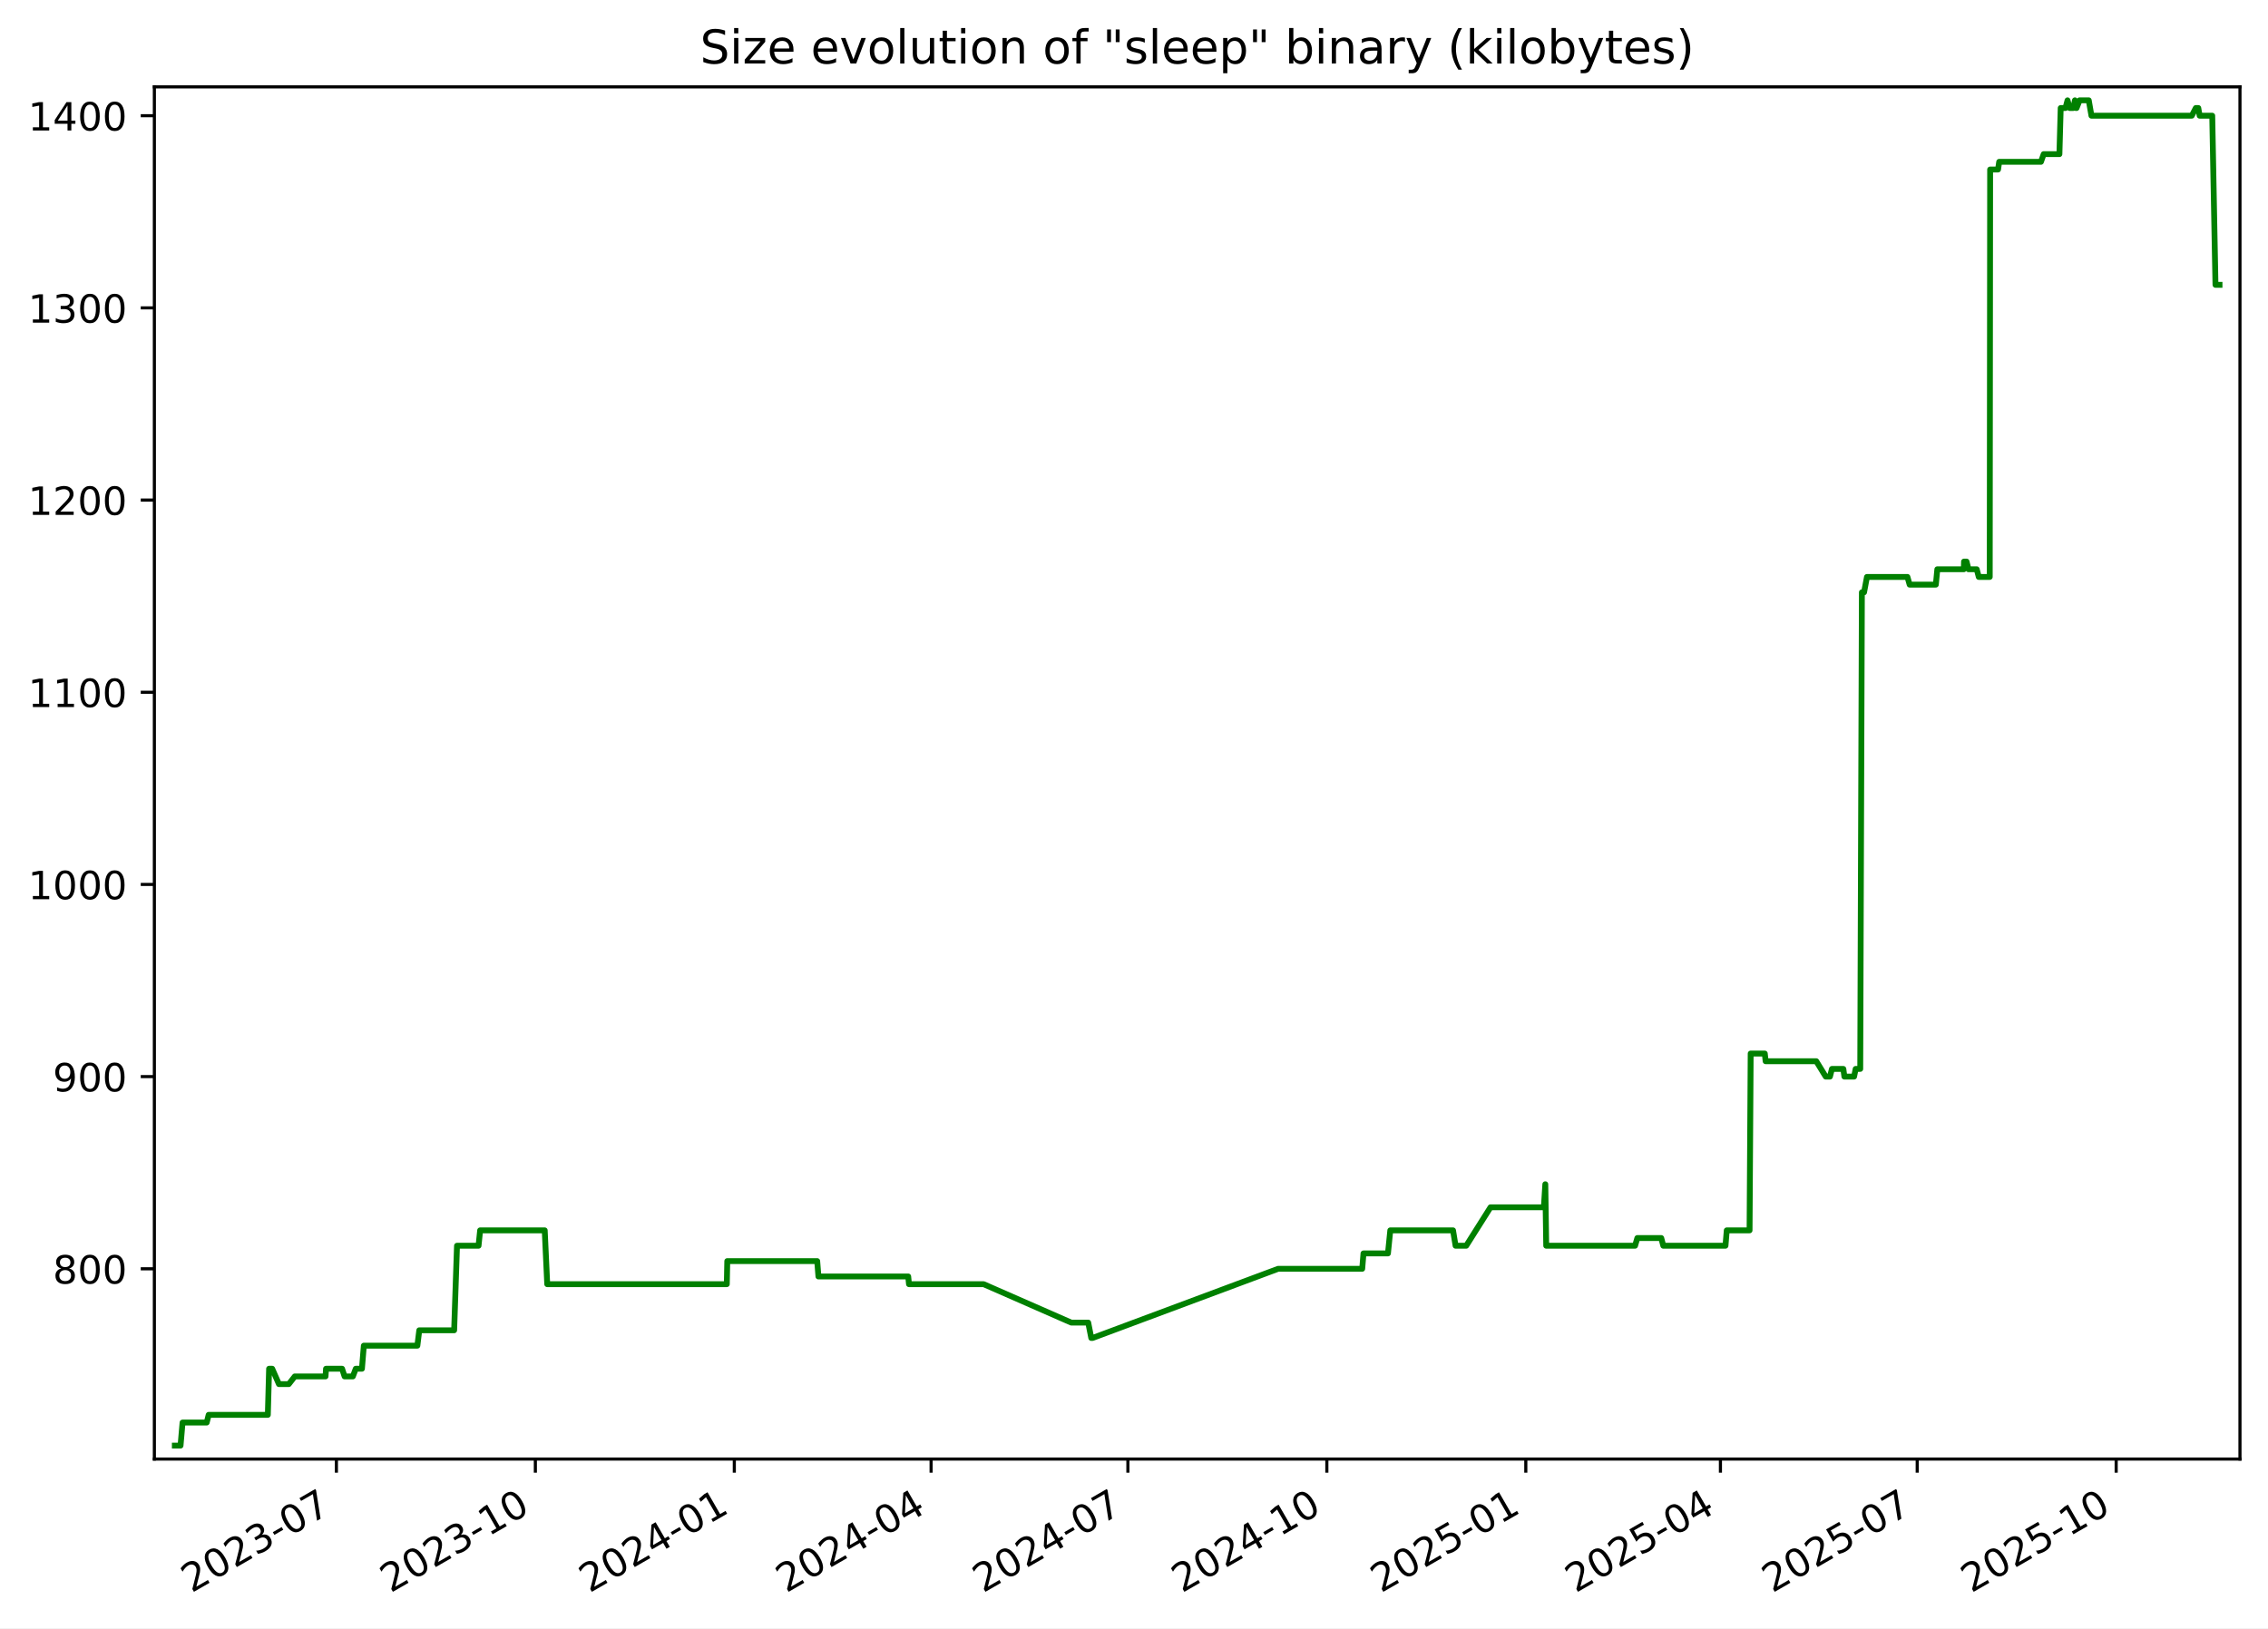
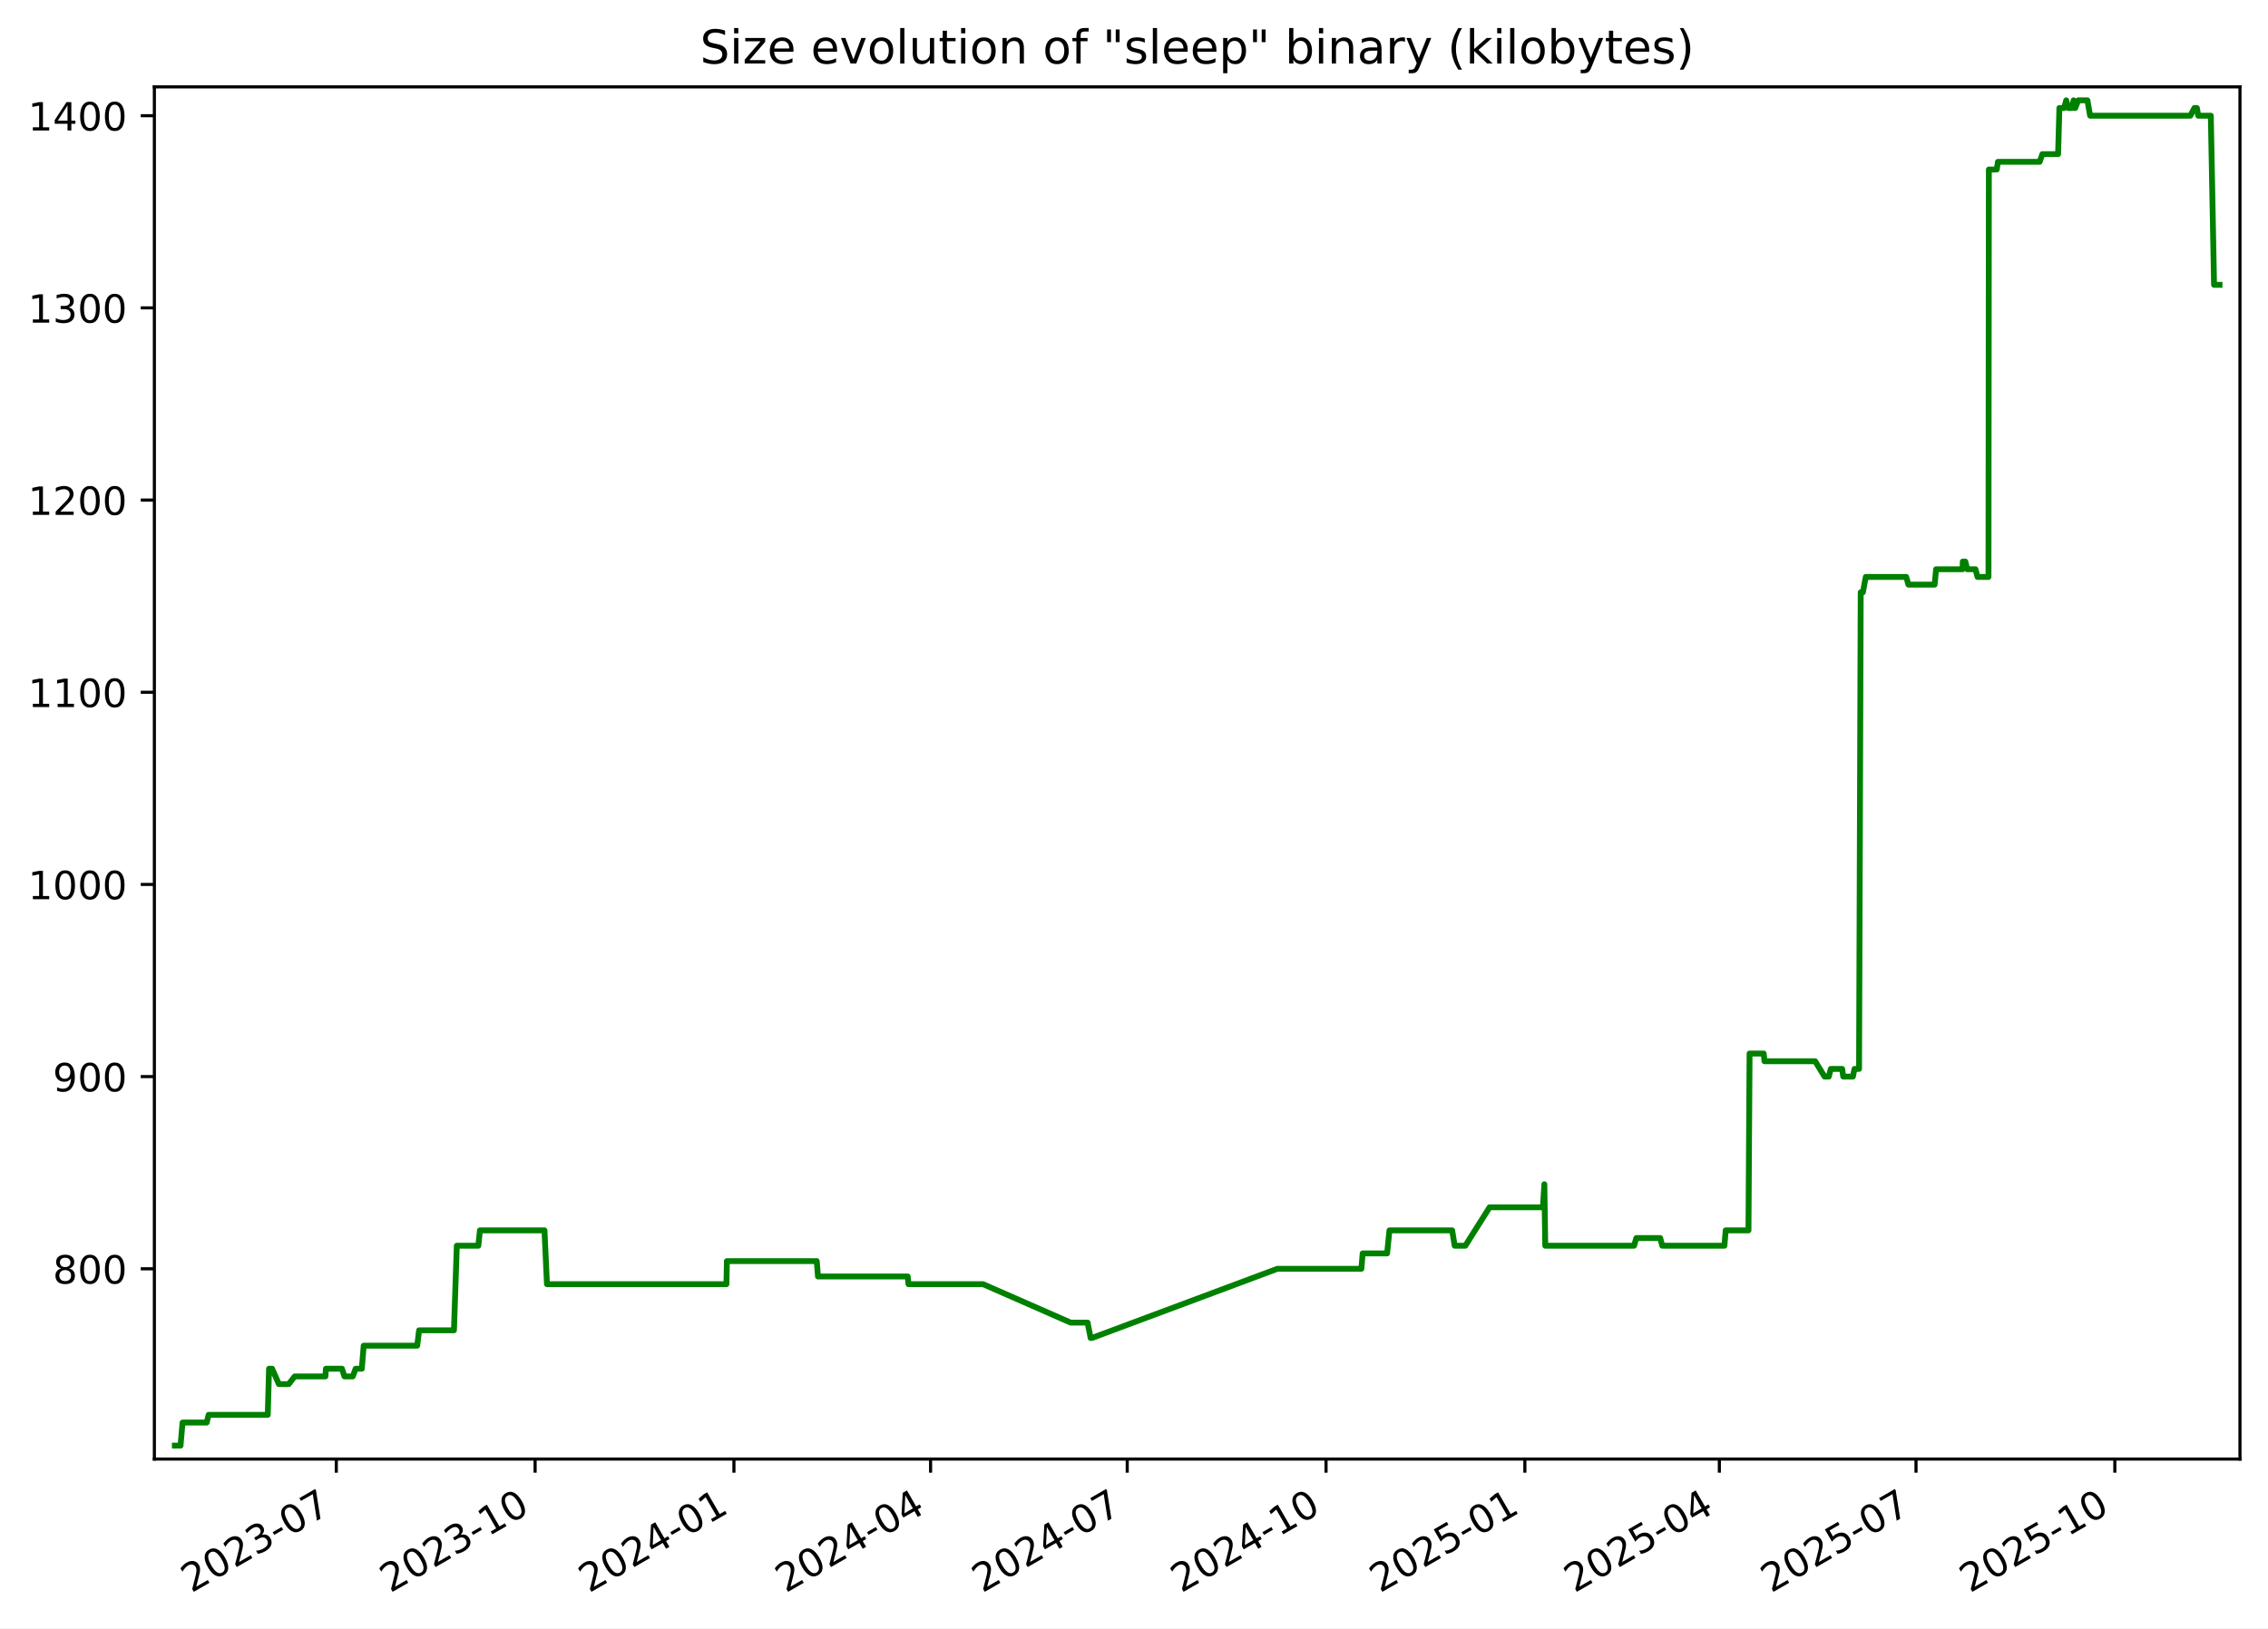
<svg xmlns="http://www.w3.org/2000/svg" xmlns:xlink="http://www.w3.org/1999/xlink" width="582.53pt" height="418.303pt" viewBox="0 0 582.53 418.303" version="1.1">
  <defs>
    <style type="text/css">*{stroke-linejoin: round; stroke-linecap: butt}</style>
  </defs>
  <g id="figure_1">
    <g id="patch_1">
      <path d="M -0 418.303  L 582.53 418.303  L 582.53 0  L -0 0  z " style="fill: #ffffff" />
    </g>
    <g id="axes_1">
      <g id="patch_2">
        <path d="M 39.65 374.83  L 575.33 374.83  L 575.33 22.318  L 39.65 22.318  z " style="fill: #ffffff" />
      </g>
      <g id="matplotlib.axis_1">
        <g id="xtick_1">
          <g id="line2d_1">
            <defs>
-               <path id="m20edbd6bb3" d="M 0 0  L 0 3.5  " style="stroke: #000000; stroke-width: 0.8" />
+               <path id="mc32239e421" d="M 0 0  L 0 3.5  " style="stroke: #000000; stroke-width: 0.8" />
            </defs>
            <g>
-               <use xlink:href="#m20edbd6bb3" x="86.405" y="374.83" style="stroke: #000000; stroke-width: 0.8" />
+               <use xlink:href="#mc32239e421" x="86.376" y="374.83" style="stroke: #000000; stroke-width: 0.8" />
            </g>
          </g>
          <g id="text_1">
-             <g transform="translate(49.17991 409.302) rotate(-30) scale(0.1 -0.1)">
+             <g transform="translate(49.15102 409.302) rotate(-30) scale(0.1 -0.1)">
              <defs>
                <path id="DejaVuSans-32" d="M 1228 531  L 3431 531  L 3431 0  L 469 0  L 469 531  Q 828 903 1448 1529  Q 2069 2156 2228 2338  Q 2531 2678 2651 2914  Q 2772 3150 2772 3378  Q 2772 3750 2511 3984  Q 2250 4219 1831 4219  Q 1534 4219 1204 4116  Q 875 4013 500 3803  L 500 4441  Q 881 4594 1212 4672  Q 1544 4750 1819 4750  Q 2544 4750 2975 4387  Q 3406 4025 3406 3419  Q 3406 3131 3298 2873  Q 3191 2616 2906 2266  Q 2828 2175 2409 1742  Q 1991 1309 1228 531  z " transform="scale(0.015625)" />
                <path id="DejaVuSans-30" d="M 2034 4250  Q 1547 4250 1301 3770  Q 1056 3291 1056 2328  Q 1056 1369 1301 889  Q 1547 409 2034 409  Q 2525 409 2770 889  Q 3016 1369 3016 2328  Q 3016 3291 2770 3770  Q 2525 4250 2034 4250  z M 2034 4750  Q 2819 4750 3233 4129  Q 3647 3509 3647 2328  Q 3647 1150 3233 529  Q 2819 -91 2034 -91  Q 1250 -91 836 529  Q 422 1150 422 2328  Q 422 3509 836 4129  Q 1250 4750 2034 4750  z " transform="scale(0.015625)" />
                <path id="DejaVuSans-33" d="M 2597 2516  Q 3050 2419 3304 2112  Q 3559 1806 3559 1356  Q 3559 666 3084 287  Q 2609 -91 1734 -91  Q 1441 -91 1130 -33  Q 819 25 488 141  L 488 750  Q 750 597 1062 519  Q 1375 441 1716 441  Q 2309 441 2620 675  Q 2931 909 2931 1356  Q 2931 1769 2642 2001  Q 2353 2234 1838 2234  L 1294 2234  L 1294 2753  L 1863 2753  Q 2328 2753 2575 2939  Q 2822 3125 2822 3475  Q 2822 3834 2567 4026  Q 2313 4219 1838 4219  Q 1578 4219 1281 4162  Q 984 4106 628 3988  L 628 4550  Q 988 4650 1302 4700  Q 1616 4750 1894 4750  Q 2613 4750 3031 4423  Q 3450 4097 3450 3541  Q 3450 3153 3228 2886  Q 3006 2619 2597 2516  z " transform="scale(0.015625)" />
                <path id="DejaVuSans-2d" d="M 313 2009  L 1997 2009  L 1997 1497  L 313 1497  L 313 2009  z " transform="scale(0.015625)" />
                <path id="DejaVuSans-37" d="M 525 4666  L 3525 4666  L 3525 4397  L 1831 0  L 1172 0  L 2766 4134  L 525 4134  L 525 4666  z " transform="scale(0.015625)" />
              </defs>
              <use xlink:href="#DejaVuSans-32" />
              <use xlink:href="#DejaVuSans-30" x="63.623" />
              <use xlink:href="#DejaVuSans-32" x="127.246" />
              <use xlink:href="#DejaVuSans-33" x="190.869" />
              <use xlink:href="#DejaVuSans-2d" x="254.492" />
              <use xlink:href="#DejaVuSans-30" x="290.576" />
              <use xlink:href="#DejaVuSans-37" x="354.199" />
            </g>
          </g>
        </g>
        <g id="xtick_2">
          <g id="line2d_2">
            <g>
-               <use xlink:href="#m20edbd6bb3" x="137.505" y="374.83" style="stroke: #000000; stroke-width: 0.8" />
+               <use xlink:href="#mc32239e421" x="137.441" y="374.83" style="stroke: #000000; stroke-width: 0.8" />
            </g>
          </g>
          <g id="text_2">
-             <g transform="translate(100.2806 409.302) rotate(-30) scale(0.1 -0.1)">
+             <g transform="translate(100.2161 409.302) rotate(-30) scale(0.1 -0.1)">
              <defs>
                <path id="DejaVuSans-31" d="M 794 531  L 1825 531  L 1825 4091  L 703 3866  L 703 4441  L 1819 4666  L 2450 4666  L 2450 531  L 3481 531  L 3481 0  L 794 0  L 794 531  z " transform="scale(0.015625)" />
              </defs>
              <use xlink:href="#DejaVuSans-32" />
              <use xlink:href="#DejaVuSans-30" x="63.623" />
              <use xlink:href="#DejaVuSans-32" x="127.246" />
              <use xlink:href="#DejaVuSans-33" x="190.869" />
              <use xlink:href="#DejaVuSans-2d" x="254.492" />
              <use xlink:href="#DejaVuSans-31" x="290.576" />
              <use xlink:href="#DejaVuSans-30" x="354.199" />
            </g>
          </g>
        </g>
        <g id="xtick_3">
          <g id="line2d_3">
            <g>
-               <use xlink:href="#m20edbd6bb3" x="188.606" y="374.83" style="stroke: #000000; stroke-width: 0.8" />
+               <use xlink:href="#mc32239e421" x="188.506" y="374.83" style="stroke: #000000; stroke-width: 0.8" />
            </g>
          </g>
          <g id="text_3">
-             <g transform="translate(151.3813 409.302) rotate(-30) scale(0.1 -0.1)">
+             <g transform="translate(151.2812 409.302) rotate(-30) scale(0.1 -0.1)">
              <defs>
                <path id="DejaVuSans-34" d="M 2419 4116  L 825 1625  L 2419 1625  L 2419 4116  z M 2253 4666  L 3047 4666  L 3047 1625  L 3713 1625  L 3713 1100  L 3047 1100  L 3047 0  L 2419 0  L 2419 1100  L 313 1100  L 313 1709  L 2253 4666  z " transform="scale(0.015625)" />
              </defs>
              <use xlink:href="#DejaVuSans-32" />
              <use xlink:href="#DejaVuSans-30" x="63.623" />
              <use xlink:href="#DejaVuSans-32" x="127.246" />
              <use xlink:href="#DejaVuSans-34" x="190.869" />
              <use xlink:href="#DejaVuSans-2d" x="254.492" />
              <use xlink:href="#DejaVuSans-30" x="290.576" />
              <use xlink:href="#DejaVuSans-31" x="354.199" />
            </g>
          </g>
        </g>
        <g id="xtick_4">
          <g id="line2d_4">
            <g>
-               <use xlink:href="#m20edbd6bb3" x="239.151" y="374.83" style="stroke: #000000; stroke-width: 0.8" />
+               <use xlink:href="#mc32239e421" x="239.016" y="374.83" style="stroke: #000000; stroke-width: 0.8" />
            </g>
          </g>
          <g id="text_4">
-             <g transform="translate(201.9265 409.302) rotate(-30) scale(0.1 -0.1)">
+             <g transform="translate(201.7913 409.302) rotate(-30) scale(0.1 -0.1)">
              <use xlink:href="#DejaVuSans-32" />
              <use xlink:href="#DejaVuSans-30" x="63.623" />
              <use xlink:href="#DejaVuSans-32" x="127.246" />
              <use xlink:href="#DejaVuSans-34" x="190.869" />
              <use xlink:href="#DejaVuSans-2d" x="254.492" />
              <use xlink:href="#DejaVuSans-30" x="290.576" />
              <use xlink:href="#DejaVuSans-34" x="354.199" />
            </g>
          </g>
        </g>
        <g id="xtick_5">
          <g id="line2d_5">
            <g>
-               <use xlink:href="#m20edbd6bb3" x="289.697" y="374.83" style="stroke: #000000; stroke-width: 0.8" />
+               <use xlink:href="#mc32239e421" x="289.526" y="374.83" style="stroke: #000000; stroke-width: 0.8" />
            </g>
          </g>
          <g id="text_5">
-             <g transform="translate(252.4718 409.302) rotate(-30) scale(0.1 -0.1)">
+             <g transform="translate(252.3014 409.302) rotate(-30) scale(0.1 -0.1)">
              <use xlink:href="#DejaVuSans-32" />
              <use xlink:href="#DejaVuSans-30" x="63.623" />
              <use xlink:href="#DejaVuSans-32" x="127.246" />
              <use xlink:href="#DejaVuSans-34" x="190.869" />
              <use xlink:href="#DejaVuSans-2d" x="254.492" />
              <use xlink:href="#DejaVuSans-30" x="290.576" />
              <use xlink:href="#DejaVuSans-37" x="354.199" />
            </g>
          </g>
        </g>
        <g id="xtick_6">
          <g id="line2d_6">
            <g>
-               <use xlink:href="#m20edbd6bb3" x="340.797" y="374.83" style="stroke: #000000; stroke-width: 0.8" />
+               <use xlink:href="#mc32239e421" x="340.591" y="374.83" style="stroke: #000000; stroke-width: 0.8" />
            </g>
          </g>
          <g id="text_6">
-             <g transform="translate(303.5725 409.302) rotate(-30) scale(0.1 -0.1)">
+             <g transform="translate(303.3665 409.302) rotate(-30) scale(0.1 -0.1)">
              <use xlink:href="#DejaVuSans-32" />
              <use xlink:href="#DejaVuSans-30" x="63.623" />
              <use xlink:href="#DejaVuSans-32" x="127.246" />
              <use xlink:href="#DejaVuSans-34" x="190.869" />
              <use xlink:href="#DejaVuSans-2d" x="254.492" />
              <use xlink:href="#DejaVuSans-31" x="290.576" />
              <use xlink:href="#DejaVuSans-30" x="354.199" />
            </g>
          </g>
        </g>
        <g id="xtick_7">
          <g id="line2d_7">
            <g>
-               <use xlink:href="#m20edbd6bb3" x="391.898" y="374.83" style="stroke: #000000; stroke-width: 0.8" />
+               <use xlink:href="#mc32239e421" x="391.656" y="374.83" style="stroke: #000000; stroke-width: 0.8" />
            </g>
          </g>
          <g id="text_7">
-             <g transform="translate(354.6732 409.302) rotate(-30) scale(0.1 -0.1)">
+             <g transform="translate(354.4316 409.302) rotate(-30) scale(0.1 -0.1)">
              <defs>
                <path id="DejaVuSans-35" d="M 691 4666  L 3169 4666  L 3169 4134  L 1269 4134  L 1269 2991  Q 1406 3038 1543 3061  Q 1681 3084 1819 3084  Q 2600 3084 3056 2656  Q 3513 2228 3513 1497  Q 3513 744 3044 326  Q 2575 -91 1722 -91  Q 1428 -91 1123 -41  Q 819 9 494 109  L 494 744  Q 775 591 1075 516  Q 1375 441 1709 441  Q 2250 441 2565 725  Q 2881 1009 2881 1497  Q 2881 1984 2565 2268  Q 2250 2553 1709 2553  Q 1456 2553 1204 2497  Q 953 2441 691 2322  L 691 4666  z " transform="scale(0.015625)" />
              </defs>
              <use xlink:href="#DejaVuSans-32" />
              <use xlink:href="#DejaVuSans-30" x="63.623" />
              <use xlink:href="#DejaVuSans-32" x="127.246" />
              <use xlink:href="#DejaVuSans-35" x="190.869" />
              <use xlink:href="#DejaVuSans-2d" x="254.492" />
              <use xlink:href="#DejaVuSans-30" x="290.576" />
              <use xlink:href="#DejaVuSans-31" x="354.199" />
            </g>
          </g>
        </g>
        <g id="xtick_8">
          <g id="line2d_8">
            <g>
-               <use xlink:href="#m20edbd6bb3" x="441.888" y="374.83" style="stroke: #000000; stroke-width: 0.8" />
+               <use xlink:href="#mc32239e421" x="441.611" y="374.83" style="stroke: #000000; stroke-width: 0.8" />
            </g>
          </g>
          <g id="text_8">
-             <g transform="translate(404.663 409.302) rotate(-30) scale(0.1 -0.1)">
+             <g transform="translate(404.3866 409.302) rotate(-30) scale(0.1 -0.1)">
              <use xlink:href="#DejaVuSans-32" />
              <use xlink:href="#DejaVuSans-30" x="63.623" />
              <use xlink:href="#DejaVuSans-32" x="127.246" />
              <use xlink:href="#DejaVuSans-35" x="190.869" />
              <use xlink:href="#DejaVuSans-2d" x="254.492" />
              <use xlink:href="#DejaVuSans-30" x="290.576" />
              <use xlink:href="#DejaVuSans-34" x="354.199" />
            </g>
          </g>
        </g>
        <g id="xtick_9">
          <g id="line2d_9">
            <g>
-               <use xlink:href="#m20edbd6bb3" x="492.433" y="374.83" style="stroke: #000000; stroke-width: 0.8" />
+               <use xlink:href="#mc32239e421" x="492.121" y="374.83" style="stroke: #000000; stroke-width: 0.8" />
            </g>
          </g>
          <g id="text_9">
-             <g transform="translate(455.2082 409.302) rotate(-30) scale(0.1 -0.1)">
+             <g transform="translate(454.8966 409.302) rotate(-30) scale(0.1 -0.1)">
              <use xlink:href="#DejaVuSans-32" />
              <use xlink:href="#DejaVuSans-30" x="63.623" />
              <use xlink:href="#DejaVuSans-32" x="127.246" />
              <use xlink:href="#DejaVuSans-35" x="190.869" />
              <use xlink:href="#DejaVuSans-2d" x="254.492" />
              <use xlink:href="#DejaVuSans-30" x="290.576" />
              <use xlink:href="#DejaVuSans-37" x="354.199" />
            </g>
          </g>
        </g>
        <g id="xtick_10">
          <g id="line2d_10">
            <g>
-               <use xlink:href="#m20edbd6bb3" x="543.534" y="374.83" style="stroke: #000000; stroke-width: 0.8" />
+               <use xlink:href="#mc32239e421" x="543.187" y="374.83" style="stroke: #000000; stroke-width: 0.8" />
            </g>
          </g>
          <g id="text_10">
-             <g transform="translate(506.3089 409.302) rotate(-30) scale(0.1 -0.1)">
+             <g transform="translate(505.9618 409.302) rotate(-30) scale(0.1 -0.1)">
              <use xlink:href="#DejaVuSans-32" />
              <use xlink:href="#DejaVuSans-30" x="63.623" />
              <use xlink:href="#DejaVuSans-32" x="127.246" />
              <use xlink:href="#DejaVuSans-35" x="190.869" />
              <use xlink:href="#DejaVuSans-2d" x="254.492" />
              <use xlink:href="#DejaVuSans-31" x="290.576" />
              <use xlink:href="#DejaVuSans-30" x="354.199" />
            </g>
          </g>
        </g>
      </g>
      <g id="matplotlib.axis_2">
        <g id="ytick_1">
          <g id="line2d_11">
            <defs>
-               <path id="m98a3f2ef3f" d="M 0 0  L -3.5 0  " style="stroke: #000000; stroke-width: 0.8" />
+               <path id="m04868d3e90" d="M 0 0  L -3.5 0  " style="stroke: #000000; stroke-width: 0.8" />
            </defs>
            <g>
-               <use xlink:href="#m98a3f2ef3f" x="39.65" y="325.952" style="stroke: #000000; stroke-width: 0.8" />
+               <use xlink:href="#m04868d3e90" x="39.65" y="325.952" style="stroke: #000000; stroke-width: 0.8" />
            </g>
          </g>
          <g id="text_11">
            <g transform="translate(13.5625 329.7516) scale(0.1 -0.1)">
              <defs>
                <path id="DejaVuSans-38" d="M 2034 2216  Q 1584 2216 1326 1975  Q 1069 1734 1069 1313  Q 1069 891 1326 650  Q 1584 409 2034 409  Q 2484 409 2743 651  Q 3003 894 3003 1313  Q 3003 1734 2745 1975  Q 2488 2216 2034 2216  z M 1403 2484  Q 997 2584 770 2862  Q 544 3141 544 3541  Q 544 4100 942 4425  Q 1341 4750 2034 4750  Q 2731 4750 3128 4425  Q 3525 4100 3525 3541  Q 3525 3141 3298 2862  Q 3072 2584 2669 2484  Q 3125 2378 3379 2068  Q 3634 1759 3634 1313  Q 3634 634 3220 271  Q 2806 -91 2034 -91  Q 1263 -91 848 271  Q 434 634 434 1313  Q 434 1759 690 2068  Q 947 2378 1403 2484  z M 1172 3481  Q 1172 3119 1398 2916  Q 1625 2713 2034 2713  Q 2441 2713 2670 2916  Q 2900 3119 2900 3481  Q 2900 3844 2670 4047  Q 2441 4250 2034 4250  Q 1625 4250 1398 4047  Q 1172 3844 1172 3481  z " transform="scale(0.015625)" />
              </defs>
              <use xlink:href="#DejaVuSans-38" />
              <use xlink:href="#DejaVuSans-30" x="63.623" />
              <use xlink:href="#DejaVuSans-30" x="127.246" />
            </g>
          </g>
        </g>
        <g id="ytick_2">
          <g id="line2d_12">
            <g>
-               <use xlink:href="#m98a3f2ef3f" x="39.65" y="276.581" style="stroke: #000000; stroke-width: 0.8" />
+               <use xlink:href="#m04868d3e90" x="39.65" y="276.581" style="stroke: #000000; stroke-width: 0.8" />
            </g>
          </g>
          <g id="text_12">
            <g transform="translate(13.5625 280.3802) scale(0.1 -0.1)">
              <defs>
                <path id="DejaVuSans-39" d="M 703 97  L 703 672  Q 941 559 1184 500  Q 1428 441 1663 441  Q 2288 441 2617 861  Q 2947 1281 2994 2138  Q 2813 1869 2534 1725  Q 2256 1581 1919 1581  Q 1219 1581 811 2004  Q 403 2428 403 3163  Q 403 3881 828 4315  Q 1253 4750 1959 4750  Q 2769 4750 3195 4129  Q 3622 3509 3622 2328  Q 3622 1225 3098 567  Q 2575 -91 1691 -91  Q 1453 -91 1209 -44  Q 966 3 703 97  z M 1959 2075  Q 2384 2075 2632 2365  Q 2881 2656 2881 3163  Q 2881 3666 2632 3958  Q 2384 4250 1959 4250  Q 1534 4250 1286 3958  Q 1038 3666 1038 3163  Q 1038 2656 1286 2365  Q 1534 2075 1959 2075  z " transform="scale(0.015625)" />
              </defs>
              <use xlink:href="#DejaVuSans-39" />
              <use xlink:href="#DejaVuSans-30" x="63.623" />
              <use xlink:href="#DejaVuSans-30" x="127.246" />
            </g>
          </g>
        </g>
        <g id="ytick_3">
          <g id="line2d_13">
            <g>
-               <use xlink:href="#m98a3f2ef3f" x="39.65" y="227.21" style="stroke: #000000; stroke-width: 0.8" />
+               <use xlink:href="#m04868d3e90" x="39.65" y="227.21" style="stroke: #000000; stroke-width: 0.8" />
            </g>
          </g>
          <g id="text_13">
            <g transform="translate(7.2 231.0088) scale(0.1 -0.1)">
              <use xlink:href="#DejaVuSans-31" />
              <use xlink:href="#DejaVuSans-30" x="63.623" />
              <use xlink:href="#DejaVuSans-30" x="127.246" />
              <use xlink:href="#DejaVuSans-30" x="190.869" />
            </g>
          </g>
        </g>
        <g id="ytick_4">
          <g id="line2d_14">
            <g>
-               <use xlink:href="#m98a3f2ef3f" x="39.65" y="177.838" style="stroke: #000000; stroke-width: 0.8" />
+               <use xlink:href="#m04868d3e90" x="39.65" y="177.838" style="stroke: #000000; stroke-width: 0.8" />
            </g>
          </g>
          <g id="text_14">
            <g transform="translate(7.2 181.6373) scale(0.1 -0.1)">
              <use xlink:href="#DejaVuSans-31" />
              <use xlink:href="#DejaVuSans-31" x="63.623" />
              <use xlink:href="#DejaVuSans-30" x="127.246" />
              <use xlink:href="#DejaVuSans-30" x="190.869" />
            </g>
          </g>
        </g>
        <g id="ytick_5">
          <g id="line2d_15">
            <g>
-               <use xlink:href="#m98a3f2ef3f" x="39.65" y="128.467" style="stroke: #000000; stroke-width: 0.8" />
+               <use xlink:href="#m04868d3e90" x="39.65" y="128.467" style="stroke: #000000; stroke-width: 0.8" />
            </g>
          </g>
          <g id="text_15">
            <g transform="translate(7.2 132.2659) scale(0.1 -0.1)">
              <use xlink:href="#DejaVuSans-31" />
              <use xlink:href="#DejaVuSans-32" x="63.623" />
              <use xlink:href="#DejaVuSans-30" x="127.246" />
              <use xlink:href="#DejaVuSans-30" x="190.869" />
            </g>
          </g>
        </g>
        <g id="ytick_6">
          <g id="line2d_16">
            <g>
-               <use xlink:href="#m98a3f2ef3f" x="39.65" y="79.095" style="stroke: #000000; stroke-width: 0.8" />
+               <use xlink:href="#m04868d3e90" x="39.65" y="79.095" style="stroke: #000000; stroke-width: 0.8" />
            </g>
          </g>
          <g id="text_16">
            <g transform="translate(7.2 82.89449) scale(0.1 -0.1)">
              <use xlink:href="#DejaVuSans-31" />
              <use xlink:href="#DejaVuSans-33" x="63.623" />
              <use xlink:href="#DejaVuSans-30" x="127.246" />
              <use xlink:href="#DejaVuSans-30" x="190.869" />
            </g>
          </g>
        </g>
        <g id="ytick_7">
          <g id="line2d_17">
            <g>
-               <use xlink:href="#m98a3f2ef3f" x="39.65" y="29.724" style="stroke: #000000; stroke-width: 0.8" />
+               <use xlink:href="#m04868d3e90" x="39.65" y="29.724" style="stroke: #000000; stroke-width: 0.8" />
            </g>
          </g>
          <g id="text_17">
            <g transform="translate(7.2 33.52306) scale(0.1 -0.1)">
              <use xlink:href="#DejaVuSans-31" />
              <use xlink:href="#DejaVuSans-34" x="63.623" />
              <use xlink:href="#DejaVuSans-30" x="127.246" />
              <use xlink:href="#DejaVuSans-30" x="190.869" />
            </g>
          </g>
        </g>
      </g>
      <g id="line2d_18">
-         <path d="M 44.902 371.374  L 46.372 371.374  L 46.886 365.45  L 53.094 365.45  L 53.594 363.475  L 68.793 363.475  L 69.118 351.626  L 69.912 351.626  L 71.643 355.575  L 74.173 355.575  L 75.716 353.6  L 83.614 353.6  L 83.74 351.626  L 87.861 351.626  L 88.505 353.6  L 90.633 353.6  L 91.378 351.626  L 92.964 351.626  L 93.448 345.701  L 107.201 345.701  L 107.689 341.751  L 116.648 341.751  L 117.379 320.028  L 122.914 320.028  L 123.322 316.078  L 139.911 316.078  L 140.555 329.902  L 186.679 329.902  L 186.798 323.978  L 209.899 323.978  L 210.211 327.927  L 233.274 327.927  L 233.472 329.902  L 252.638 329.902  L 275.15 339.776  L 279.507 339.776  L 280.29 343.726  L 280.628 343.726  L 328.292 325.952  L 349.882 325.952  L 350.206 322.003  L 356.493 322.003  L 357.094 316.078  L 373.208 316.078  L 373.86 320.028  L 376.595 320.028  L 382.834 310.154  L 396.539 310.154  L 396.909 304.229  L 397.142 320.028  L 419.963 320.028  L 420.547 318.053  L 426.689 318.053  L 427.212 320.028  L 443.187 320.028  L 443.514 316.078  L 449.373 316.078  L 449.656 270.656  L 453.284 270.656  L 453.494 272.631  L 466.507 272.631  L 468.934 276.581  L 470.016 276.581  L 470.526 274.606  L 473.459 274.606  L 473.725 276.581  L 476.217 276.581  L 476.619 274.606  L 477.798 274.606  L 478.219 152.165  L 478.78 152.165  L 479.522 148.215  L 489.918 148.215  L 490.485 150.19  L 497.216 150.19  L 497.598 146.24  L 504.403 146.24  L 504.456 144.266  L 505.104 144.266  L 505.601 146.24  L 507.715 146.24  L 508.24 148.215  L 511.061 148.215  L 511.16 43.548  L 513.194 43.548  L 513.487 41.573  L 524.217 41.573  L 524.911 39.598  L 528.955 39.598  L 529.285 27.749  L 530.513 27.749  L 531.041 25.774  L 531.585 27.749  L 532.55 27.749  L 532.938 25.774  L 533.192 27.749  L 533.36 27.749  L 534.136 25.774  L 536.493 25.774  L 537.182 29.724  L 562.955 29.724  L 563.987 27.749  L 564.626 27.749  L 564.975 29.724  L 568.208 29.724  L 569.039 73.171  L 570.078 73.171  L 570.078 73.171  " clip-path="url(#p45df7160a1)" style="fill: none; stroke: #008000; stroke-width: 1.5; stroke-linecap: square" />
+         <path d="M 44.902 371.374  L 46.371 371.374  L 46.885 365.45  L 53.088 365.45  L 53.588 363.475  L 68.777 363.475  L 69.102 351.626  L 69.895 351.626  L 71.625 355.575  L 74.153 355.575  L 75.695 353.6  L 83.587 353.6  L 83.713 351.626  L 87.831 351.626  L 88.474 353.6  L 90.602 353.6  L 91.346 351.626  L 92.931 351.626  L 93.414 345.701  L 107.157 345.701  L 107.645 341.751  L 116.598 341.751  L 117.329 320.028  L 122.86 320.028  L 123.267 316.078  L 139.845 316.078  L 140.488 329.902  L 186.58 329.902  L 186.7 323.978  L 209.784 323.978  L 210.096 327.927  L 233.143 327.927  L 233.34 329.902  L 252.493 329.902  L 274.99 339.776  L 279.344 339.776  L 280.126 343.726  L 280.464 343.726  L 328.094 325.952  L 349.67 325.952  L 349.993 322.003  L 356.276 322.003  L 356.877 316.078  L 372.98 316.078  L 373.631 320.028  L 376.364 320.028  L 382.599 310.154  L 396.294 310.154  L 396.664 304.229  L 396.897 320.028  L 419.702 320.028  L 420.285 318.053  L 426.424 318.053  L 426.946 320.028  L 442.91 320.028  L 443.237 316.078  L 449.091 316.078  L 449.374 270.656  L 453 270.656  L 453.21 272.631  L 466.213 272.631  L 468.638 276.581  L 469.72 276.581  L 470.23 274.606  L 473.16 274.606  L 473.427 276.581  L 475.916 276.581  L 476.318 274.606  L 477.496 274.606  L 477.918 152.165  L 478.478 152.165  L 479.219 148.215  L 489.608 148.215  L 490.175 150.19  L 496.902 150.19  L 497.283 146.24  L 504.083 146.24  L 504.136 144.266  L 504.783 144.266  L 505.281 146.24  L 507.393 146.24  L 507.917 148.215  L 510.737 148.215  L 510.836 43.548  L 512.868 43.548  L 513.161 41.573  L 523.884 41.573  L 524.576 39.598  L 528.618 39.598  L 528.948 27.749  L 530.175 27.749  L 530.703 25.774  L 531.246 27.749  L 532.21 27.749  L 532.598 25.774  L 532.852 27.749  L 533.02 27.749  L 533.795 25.774  L 536.151 25.774  L 536.839 29.724  L 562.594 29.724  L 563.625 27.749  L 564.265 27.749  L 564.613 29.724  L 567.844 29.724  L 568.675 73.171  L 570.078 73.171  L 570.078 73.171  " clip-path="url(#p844b036909)" style="fill: none; stroke: #008000; stroke-width: 1.5; stroke-linecap: square" />
      </g>
      <g id="patch_3">
        <path d="M 39.65 374.83  L 39.65 22.318  " style="fill: none; stroke: #000000; stroke-width: 0.8; stroke-linejoin: miter; stroke-linecap: square" />
      </g>
      <g id="patch_4">
        <path d="M 575.33 374.83  L 575.33 22.318  " style="fill: none; stroke: #000000; stroke-width: 0.8; stroke-linejoin: miter; stroke-linecap: square" />
      </g>
      <g id="patch_5">
        <path d="M 39.65 374.83  L 575.33 374.83  " style="fill: none; stroke: #000000; stroke-width: 0.8; stroke-linejoin: miter; stroke-linecap: square" />
      </g>
      <g id="patch_6">
        <path d="M 39.65 22.318  L 575.33 22.318  " style="fill: none; stroke: #000000; stroke-width: 0.8; stroke-linejoin: miter; stroke-linecap: square" />
      </g>
      <g id="text_18">
        <g transform="translate(179.8091 16.31812) scale(0.12 -0.12)">
          <defs>
            <path id="DejaVuSans-53" d="M 3425 4513  L 3425 3897  Q 3066 4069 2747 4153  Q 2428 4238 2131 4238  Q 1616 4238 1336 4038  Q 1056 3838 1056 3469  Q 1056 3159 1242 3001  Q 1428 2844 1947 2747  L 2328 2669  Q 3034 2534 3370 2195  Q 3706 1856 3706 1288  Q 3706 609 3251 259  Q 2797 -91 1919 -91  Q 1588 -91 1214 -16  Q 841 59 441 206  L 441 856  Q 825 641 1194 531  Q 1563 422 1919 422  Q 2459 422 2753 634  Q 3047 847 3047 1241  Q 3047 1584 2836 1778  Q 2625 1972 2144 2069  L 1759 2144  Q 1053 2284 737 2584  Q 422 2884 422 3419  Q 422 4038 858 4394  Q 1294 4750 2059 4750  Q 2388 4750 2728 4690  Q 3069 4631 3425 4513  z " transform="scale(0.015625)" />
            <path id="DejaVuSans-69" d="M 603 3500  L 1178 3500  L 1178 0  L 603 0  L 603 3500  z M 603 4863  L 1178 4863  L 1178 4134  L 603 4134  L 603 4863  z " transform="scale(0.015625)" />
            <path id="DejaVuSans-7a" d="M 353 3500  L 3084 3500  L 3084 2975  L 922 459  L 3084 459  L 3084 0  L 275 0  L 275 525  L 2438 3041  L 353 3041  L 353 3500  z " transform="scale(0.015625)" />
            <path id="DejaVuSans-65" d="M 3597 1894  L 3597 1613  L 953 1613  Q 991 1019 1311 708  Q 1631 397 2203 397  Q 2534 397 2845 478  Q 3156 559 3463 722  L 3463 178  Q 3153 47 2828 -22  Q 2503 -91 2169 -91  Q 1331 -91 842 396  Q 353 884 353 1716  Q 353 2575 817 3079  Q 1281 3584 2069 3584  Q 2775 3584 3186 3129  Q 3597 2675 3597 1894  z M 3022 2063  Q 3016 2534 2758 2815  Q 2500 3097 2075 3097  Q 1594 3097 1305 2825  Q 1016 2553 972 2059  L 3022 2063  z " transform="scale(0.015625)" />
            <path id="DejaVuSans-20" transform="scale(0.015625)" />
            <path id="DejaVuSans-76" d="M 191 3500  L 800 3500  L 1894 563  L 2988 3500  L 3597 3500  L 2284 0  L 1503 0  L 191 3500  z " transform="scale(0.015625)" />
            <path id="DejaVuSans-6f" d="M 1959 3097  Q 1497 3097 1228 2736  Q 959 2375 959 1747  Q 959 1119 1226 758  Q 1494 397 1959 397  Q 2419 397 2687 759  Q 2956 1122 2956 1747  Q 2956 2369 2687 2733  Q 2419 3097 1959 3097  z M 1959 3584  Q 2709 3584 3137 3096  Q 3566 2609 3566 1747  Q 3566 888 3137 398  Q 2709 -91 1959 -91  Q 1206 -91 779 398  Q 353 888 353 1747  Q 353 2609 779 3096  Q 1206 3584 1959 3584  z " transform="scale(0.015625)" />
            <path id="DejaVuSans-6c" d="M 603 4863  L 1178 4863  L 1178 0  L 603 0  L 603 4863  z " transform="scale(0.015625)" />
            <path id="DejaVuSans-75" d="M 544 1381  L 544 3500  L 1119 3500  L 1119 1403  Q 1119 906 1312 657  Q 1506 409 1894 409  Q 2359 409 2629 706  Q 2900 1003 2900 1516  L 2900 3500  L 3475 3500  L 3475 0  L 2900 0  L 2900 538  Q 2691 219 2414 64  Q 2138 -91 1772 -91  Q 1169 -91 856 284  Q 544 659 544 1381  z M 1991 3584  L 1991 3584  z " transform="scale(0.015625)" />
            <path id="DejaVuSans-74" d="M 1172 4494  L 1172 3500  L 2356 3500  L 2356 3053  L 1172 3053  L 1172 1153  Q 1172 725 1289 603  Q 1406 481 1766 481  L 2356 481  L 2356 0  L 1766 0  Q 1100 0 847 248  Q 594 497 594 1153  L 594 3053  L 172 3053  L 172 3500  L 594 3500  L 594 4494  L 1172 4494  z " transform="scale(0.015625)" />
            <path id="DejaVuSans-6e" d="M 3513 2113  L 3513 0  L 2938 0  L 2938 2094  Q 2938 2591 2744 2837  Q 2550 3084 2163 3084  Q 1697 3084 1428 2787  Q 1159 2491 1159 1978  L 1159 0  L 581 0  L 581 3500  L 1159 3500  L 1159 2956  Q 1366 3272 1645 3428  Q 1925 3584 2291 3584  Q 2894 3584 3203 3211  Q 3513 2838 3513 2113  z " transform="scale(0.015625)" />
            <path id="DejaVuSans-66" d="M 2375 4863  L 2375 4384  L 1825 4384  Q 1516 4384 1395 4259  Q 1275 4134 1275 3809  L 1275 3500  L 2222 3500  L 2222 3053  L 1275 3053  L 1275 0  L 697 0  L 697 3053  L 147 3053  L 147 3500  L 697 3500  L 697 3744  Q 697 4328 969 4595  Q 1241 4863 1831 4863  L 2375 4863  z " transform="scale(0.015625)" />
            <path id="DejaVuSans-22" d="M 1147 4666  L 1147 2931  L 616 2931  L 616 4666  L 1147 4666  z M 2328 4666  L 2328 2931  L 1797 2931  L 1797 4666  L 2328 4666  z " transform="scale(0.015625)" />
            <path id="DejaVuSans-73" d="M 2834 3397  L 2834 2853  Q 2591 2978 2328 3040  Q 2066 3103 1784 3103  Q 1356 3103 1142 2972  Q 928 2841 928 2578  Q 928 2378 1081 2264  Q 1234 2150 1697 2047  L 1894 2003  Q 2506 1872 2764 1633  Q 3022 1394 3022 966  Q 3022 478 2636 193  Q 2250 -91 1575 -91  Q 1294 -91 989 -36  Q 684 19 347 128  L 347 722  Q 666 556 975 473  Q 1284 391 1588 391  Q 1994 391 2212 530  Q 2431 669 2431 922  Q 2431 1156 2273 1281  Q 2116 1406 1581 1522  L 1381 1569  Q 847 1681 609 1914  Q 372 2147 372 2553  Q 372 3047 722 3315  Q 1072 3584 1716 3584  Q 2034 3584 2315 3537  Q 2597 3491 2834 3397  z " transform="scale(0.015625)" />
            <path id="DejaVuSans-70" d="M 1159 525  L 1159 -1331  L 581 -1331  L 581 3500  L 1159 3500  L 1159 2969  Q 1341 3281 1617 3432  Q 1894 3584 2278 3584  Q 2916 3584 3314 3078  Q 3713 2572 3713 1747  Q 3713 922 3314 415  Q 2916 -91 2278 -91  Q 1894 -91 1617 61  Q 1341 213 1159 525  z M 3116 1747  Q 3116 2381 2855 2742  Q 2594 3103 2138 3103  Q 1681 3103 1420 2742  Q 1159 2381 1159 1747  Q 1159 1113 1420 752  Q 1681 391 2138 391  Q 2594 391 2855 752  Q 3116 1113 3116 1747  z " transform="scale(0.015625)" />
            <path id="DejaVuSans-62" d="M 3116 1747  Q 3116 2381 2855 2742  Q 2594 3103 2138 3103  Q 1681 3103 1420 2742  Q 1159 2381 1159 1747  Q 1159 1113 1420 752  Q 1681 391 2138 391  Q 2594 391 2855 752  Q 3116 1113 3116 1747  z M 1159 2969  Q 1341 3281 1617 3432  Q 1894 3584 2278 3584  Q 2916 3584 3314 3078  Q 3713 2572 3713 1747  Q 3713 922 3314 415  Q 2916 -91 2278 -91  Q 1894 -91 1617 61  Q 1341 213 1159 525  L 1159 0  L 581 0  L 581 4863  L 1159 4863  L 1159 2969  z " transform="scale(0.015625)" />
            <path id="DejaVuSans-61" d="M 2194 1759  Q 1497 1759 1228 1600  Q 959 1441 959 1056  Q 959 750 1161 570  Q 1363 391 1709 391  Q 2188 391 2477 730  Q 2766 1069 2766 1631  L 2766 1759  L 2194 1759  z M 3341 1997  L 3341 0  L 2766 0  L 2766 531  Q 2569 213 2275 61  Q 1981 -91 1556 -91  Q 1019 -91 701 211  Q 384 513 384 1019  Q 384 1609 779 1909  Q 1175 2209 1959 2209  L 2766 2209  L 2766 2266  Q 2766 2663 2505 2880  Q 2244 3097 1772 3097  Q 1472 3097 1187 3025  Q 903 2953 641 2809  L 641 3341  Q 956 3463 1253 3523  Q 1550 3584 1831 3584  Q 2591 3584 2966 3190  Q 3341 2797 3341 1997  z " transform="scale(0.015625)" />
            <path id="DejaVuSans-72" d="M 2631 2963  Q 2534 3019 2420 3045  Q 2306 3072 2169 3072  Q 1681 3072 1420 2755  Q 1159 2438 1159 1844  L 1159 0  L 581 0  L 581 3500  L 1159 3500  L 1159 2956  Q 1341 3275 1631 3429  Q 1922 3584 2338 3584  Q 2397 3584 2469 3576  Q 2541 3569 2628 3553  L 2631 2963  z " transform="scale(0.015625)" />
            <path id="DejaVuSans-79" d="M 2059 -325  Q 1816 -950 1584 -1140  Q 1353 -1331 966 -1331  L 506 -1331  L 506 -850  L 844 -850  Q 1081 -850 1212 -737  Q 1344 -625 1503 -206  L 1606 56  L 191 3500  L 800 3500  L 1894 763  L 2988 3500  L 3597 3500  L 2059 -325  z " transform="scale(0.015625)" />
            <path id="DejaVuSans-28" d="M 1984 4856  Q 1566 4138 1362 3434  Q 1159 2731 1159 2009  Q 1159 1288 1364 580  Q 1569 -128 1984 -844  L 1484 -844  Q 1016 -109 783 600  Q 550 1309 550 2009  Q 550 2706 781 3412  Q 1013 4119 1484 4856  L 1984 4856  z " transform="scale(0.015625)" />
            <path id="DejaVuSans-6b" d="M 581 4863  L 1159 4863  L 1159 1991  L 2875 3500  L 3609 3500  L 1753 1863  L 3688 0  L 2938 0  L 1159 1709  L 1159 0  L 581 0  L 581 4863  z " transform="scale(0.015625)" />
            <path id="DejaVuSans-29" d="M 513 4856  L 1013 4856  Q 1481 4119 1714 3412  Q 1947 2706 1947 2009  Q 1947 1309 1714 600  Q 1481 -109 1013 -844  L 513 -844  Q 928 -128 1133 580  Q 1338 1288 1338 2009  Q 1338 2731 1133 3434  Q 928 4138 513 4856  z " transform="scale(0.015625)" />
          </defs>
          <use xlink:href="#DejaVuSans-53" />
          <use xlink:href="#DejaVuSans-69" x="63.477" />
          <use xlink:href="#DejaVuSans-7a" x="91.26" />
          <use xlink:href="#DejaVuSans-65" x="143.75" />
          <use xlink:href="#DejaVuSans-20" x="205.273" />
          <use xlink:href="#DejaVuSans-65" x="237.061" />
          <use xlink:href="#DejaVuSans-76" x="298.584" />
          <use xlink:href="#DejaVuSans-6f" x="357.764" />
          <use xlink:href="#DejaVuSans-6c" x="418.945" />
          <use xlink:href="#DejaVuSans-75" x="446.729" />
          <use xlink:href="#DejaVuSans-74" x="510.107" />
          <use xlink:href="#DejaVuSans-69" x="549.316" />
          <use xlink:href="#DejaVuSans-6f" x="577.1" />
          <use xlink:href="#DejaVuSans-6e" x="638.281" />
          <use xlink:href="#DejaVuSans-20" x="701.66" />
          <use xlink:href="#DejaVuSans-6f" x="733.447" />
          <use xlink:href="#DejaVuSans-66" x="794.629" />
          <use xlink:href="#DejaVuSans-20" x="829.834" />
          <use xlink:href="#DejaVuSans-22" x="861.621" />
          <use xlink:href="#DejaVuSans-73" x="907.617" />
          <use xlink:href="#DejaVuSans-6c" x="959.717" />
          <use xlink:href="#DejaVuSans-65" x="987.5" />
          <use xlink:href="#DejaVuSans-65" x="1049.023" />
          <use xlink:href="#DejaVuSans-70" x="1110.547" />
          <use xlink:href="#DejaVuSans-22" x="1174.023" />
          <use xlink:href="#DejaVuSans-20" x="1220.02" />
          <use xlink:href="#DejaVuSans-62" x="1251.807" />
          <use xlink:href="#DejaVuSans-69" x="1315.283" />
          <use xlink:href="#DejaVuSans-6e" x="1343.066" />
          <use xlink:href="#DejaVuSans-61" x="1406.445" />
          <use xlink:href="#DejaVuSans-72" x="1467.725" />
          <use xlink:href="#DejaVuSans-79" x="1508.838" />
          <use xlink:href="#DejaVuSans-20" x="1568.018" />
          <use xlink:href="#DejaVuSans-28" x="1599.805" />
          <use xlink:href="#DejaVuSans-6b" x="1638.818" />
          <use xlink:href="#DejaVuSans-69" x="1696.729" />
          <use xlink:href="#DejaVuSans-6c" x="1724.512" />
          <use xlink:href="#DejaVuSans-6f" x="1752.295" />
          <use xlink:href="#DejaVuSans-62" x="1813.477" />
          <use xlink:href="#DejaVuSans-79" x="1876.953" />
          <use xlink:href="#DejaVuSans-74" x="1936.133" />
          <use xlink:href="#DejaVuSans-65" x="1975.342" />
          <use xlink:href="#DejaVuSans-73" x="2036.865" />
          <use xlink:href="#DejaVuSans-29" x="2088.965" />
        </g>
      </g>
    </g>
  </g>
  <defs>
-     <clipPath id="p45df7160a1">
+     <clipPath id="p844b036909">
      <rect x="39.65" y="22.318" width="535.68" height="352.512" />
    </clipPath>
  </defs>
</svg>
